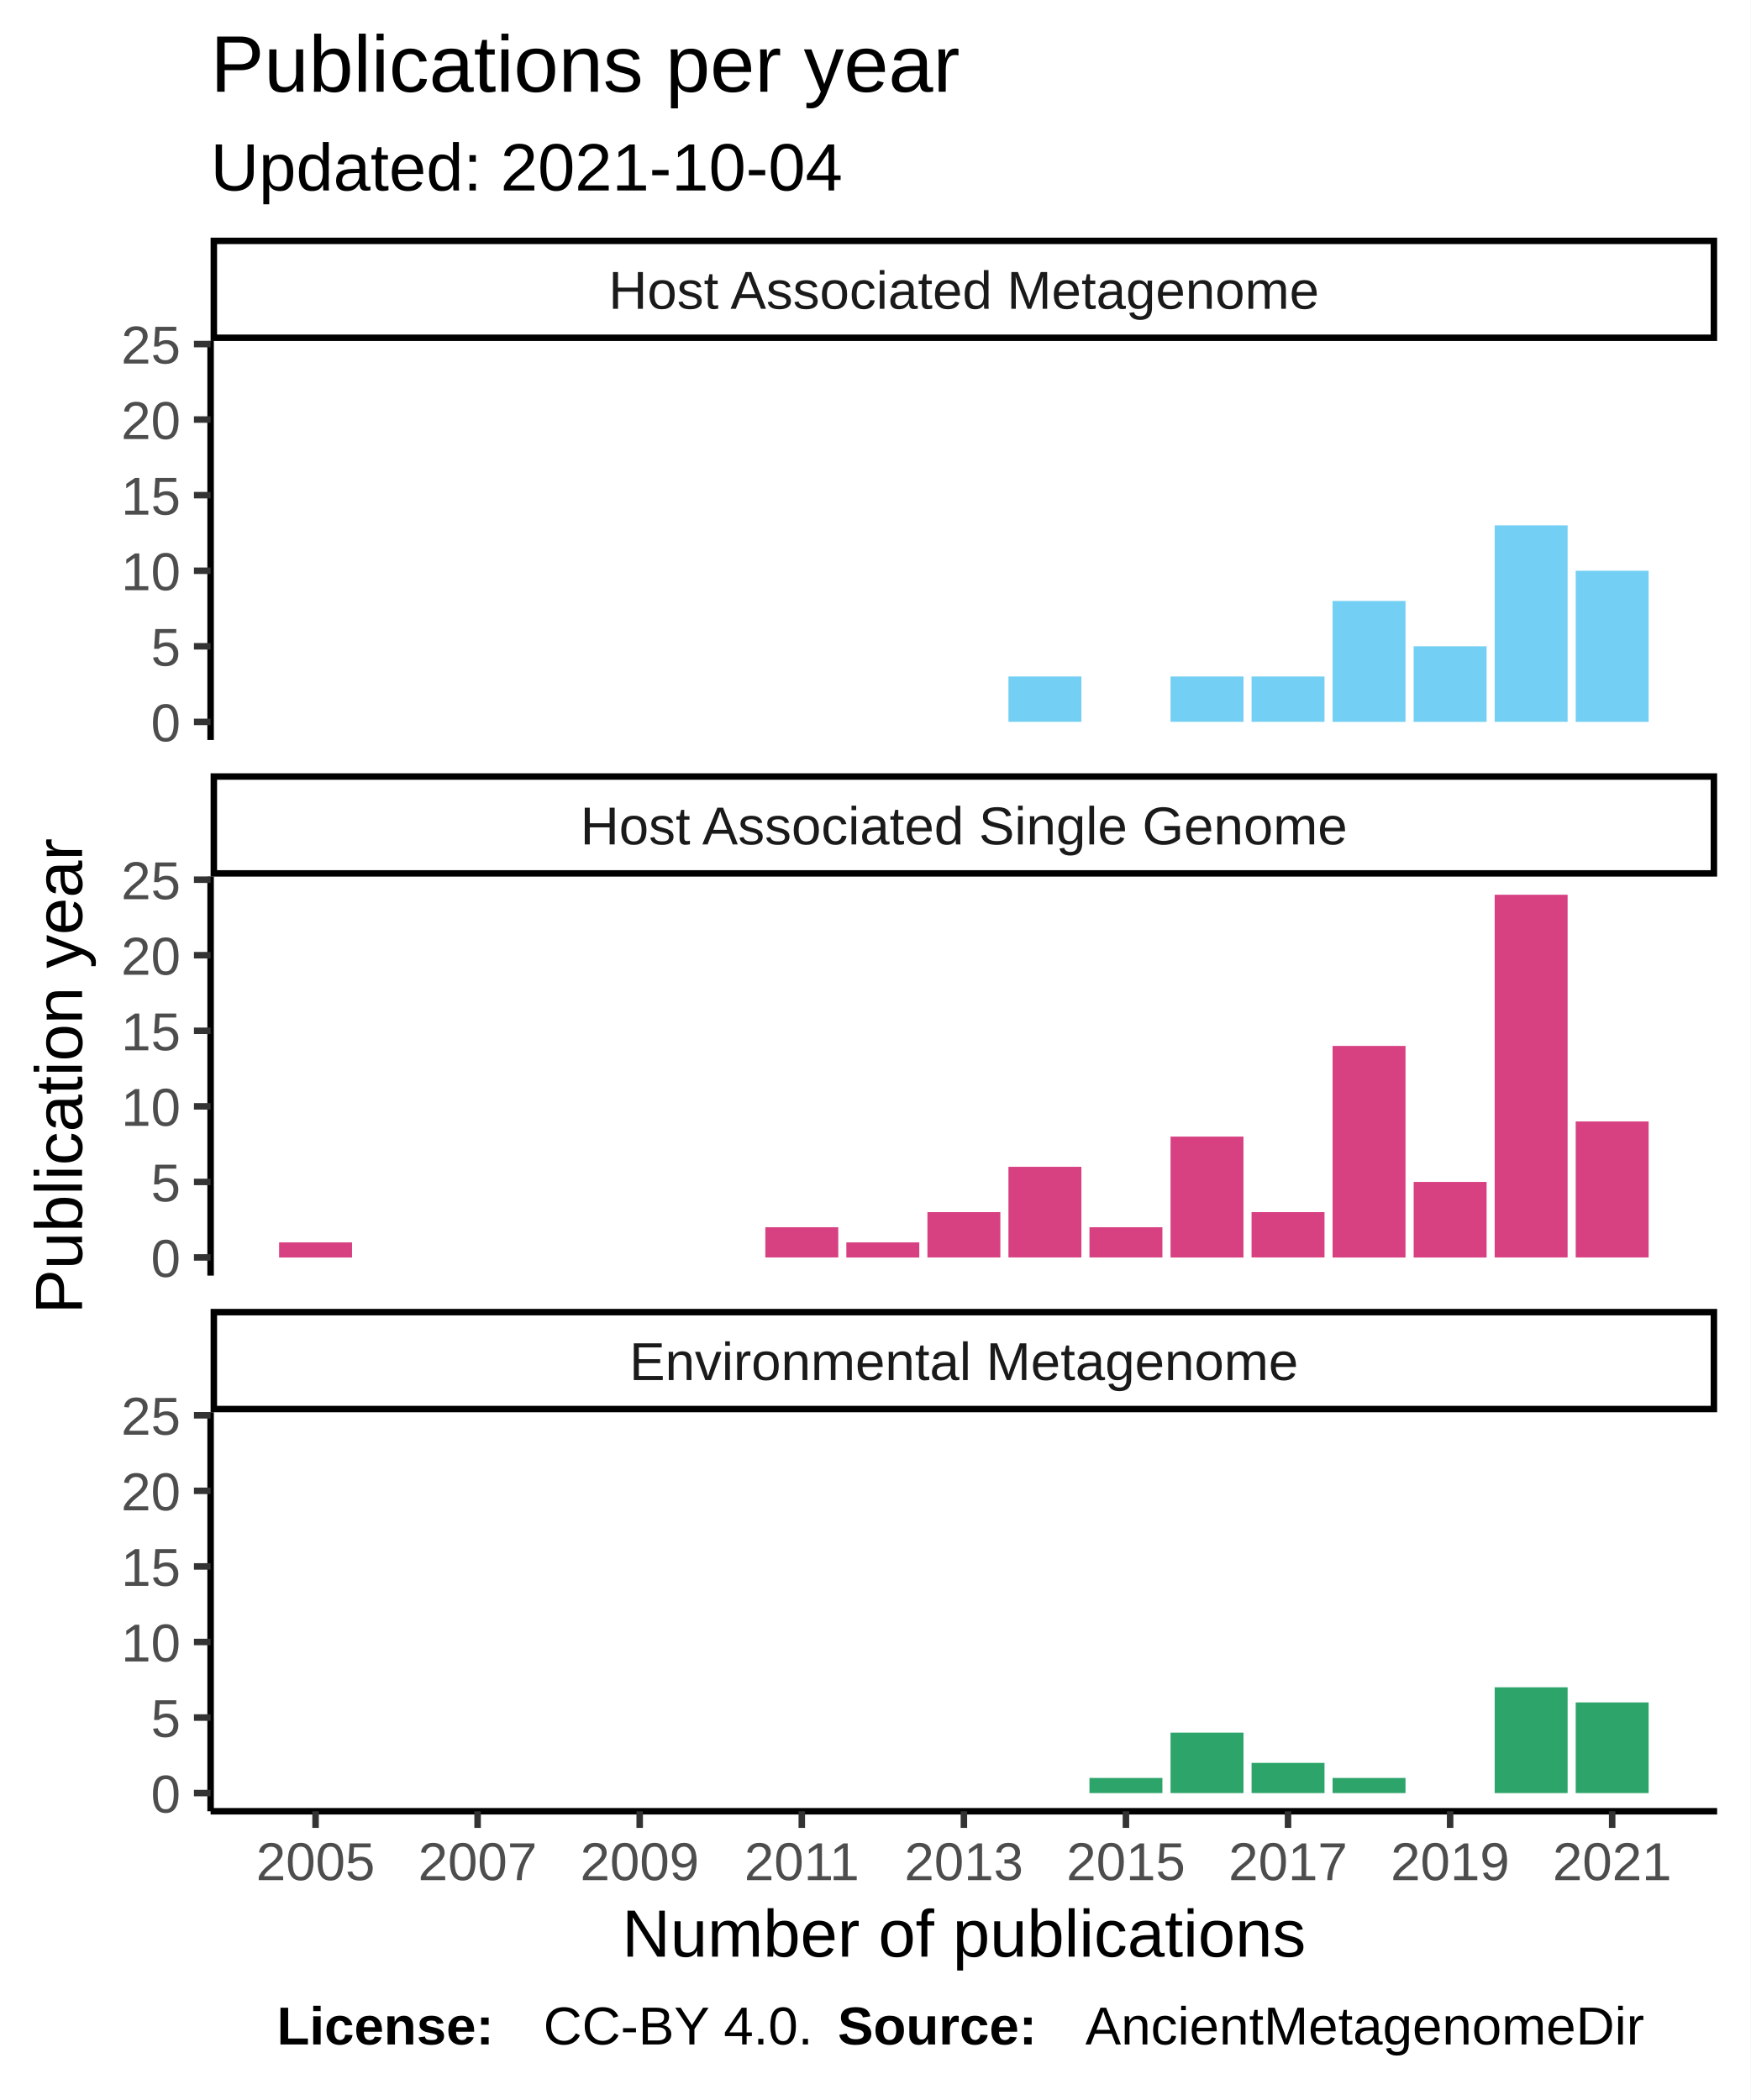
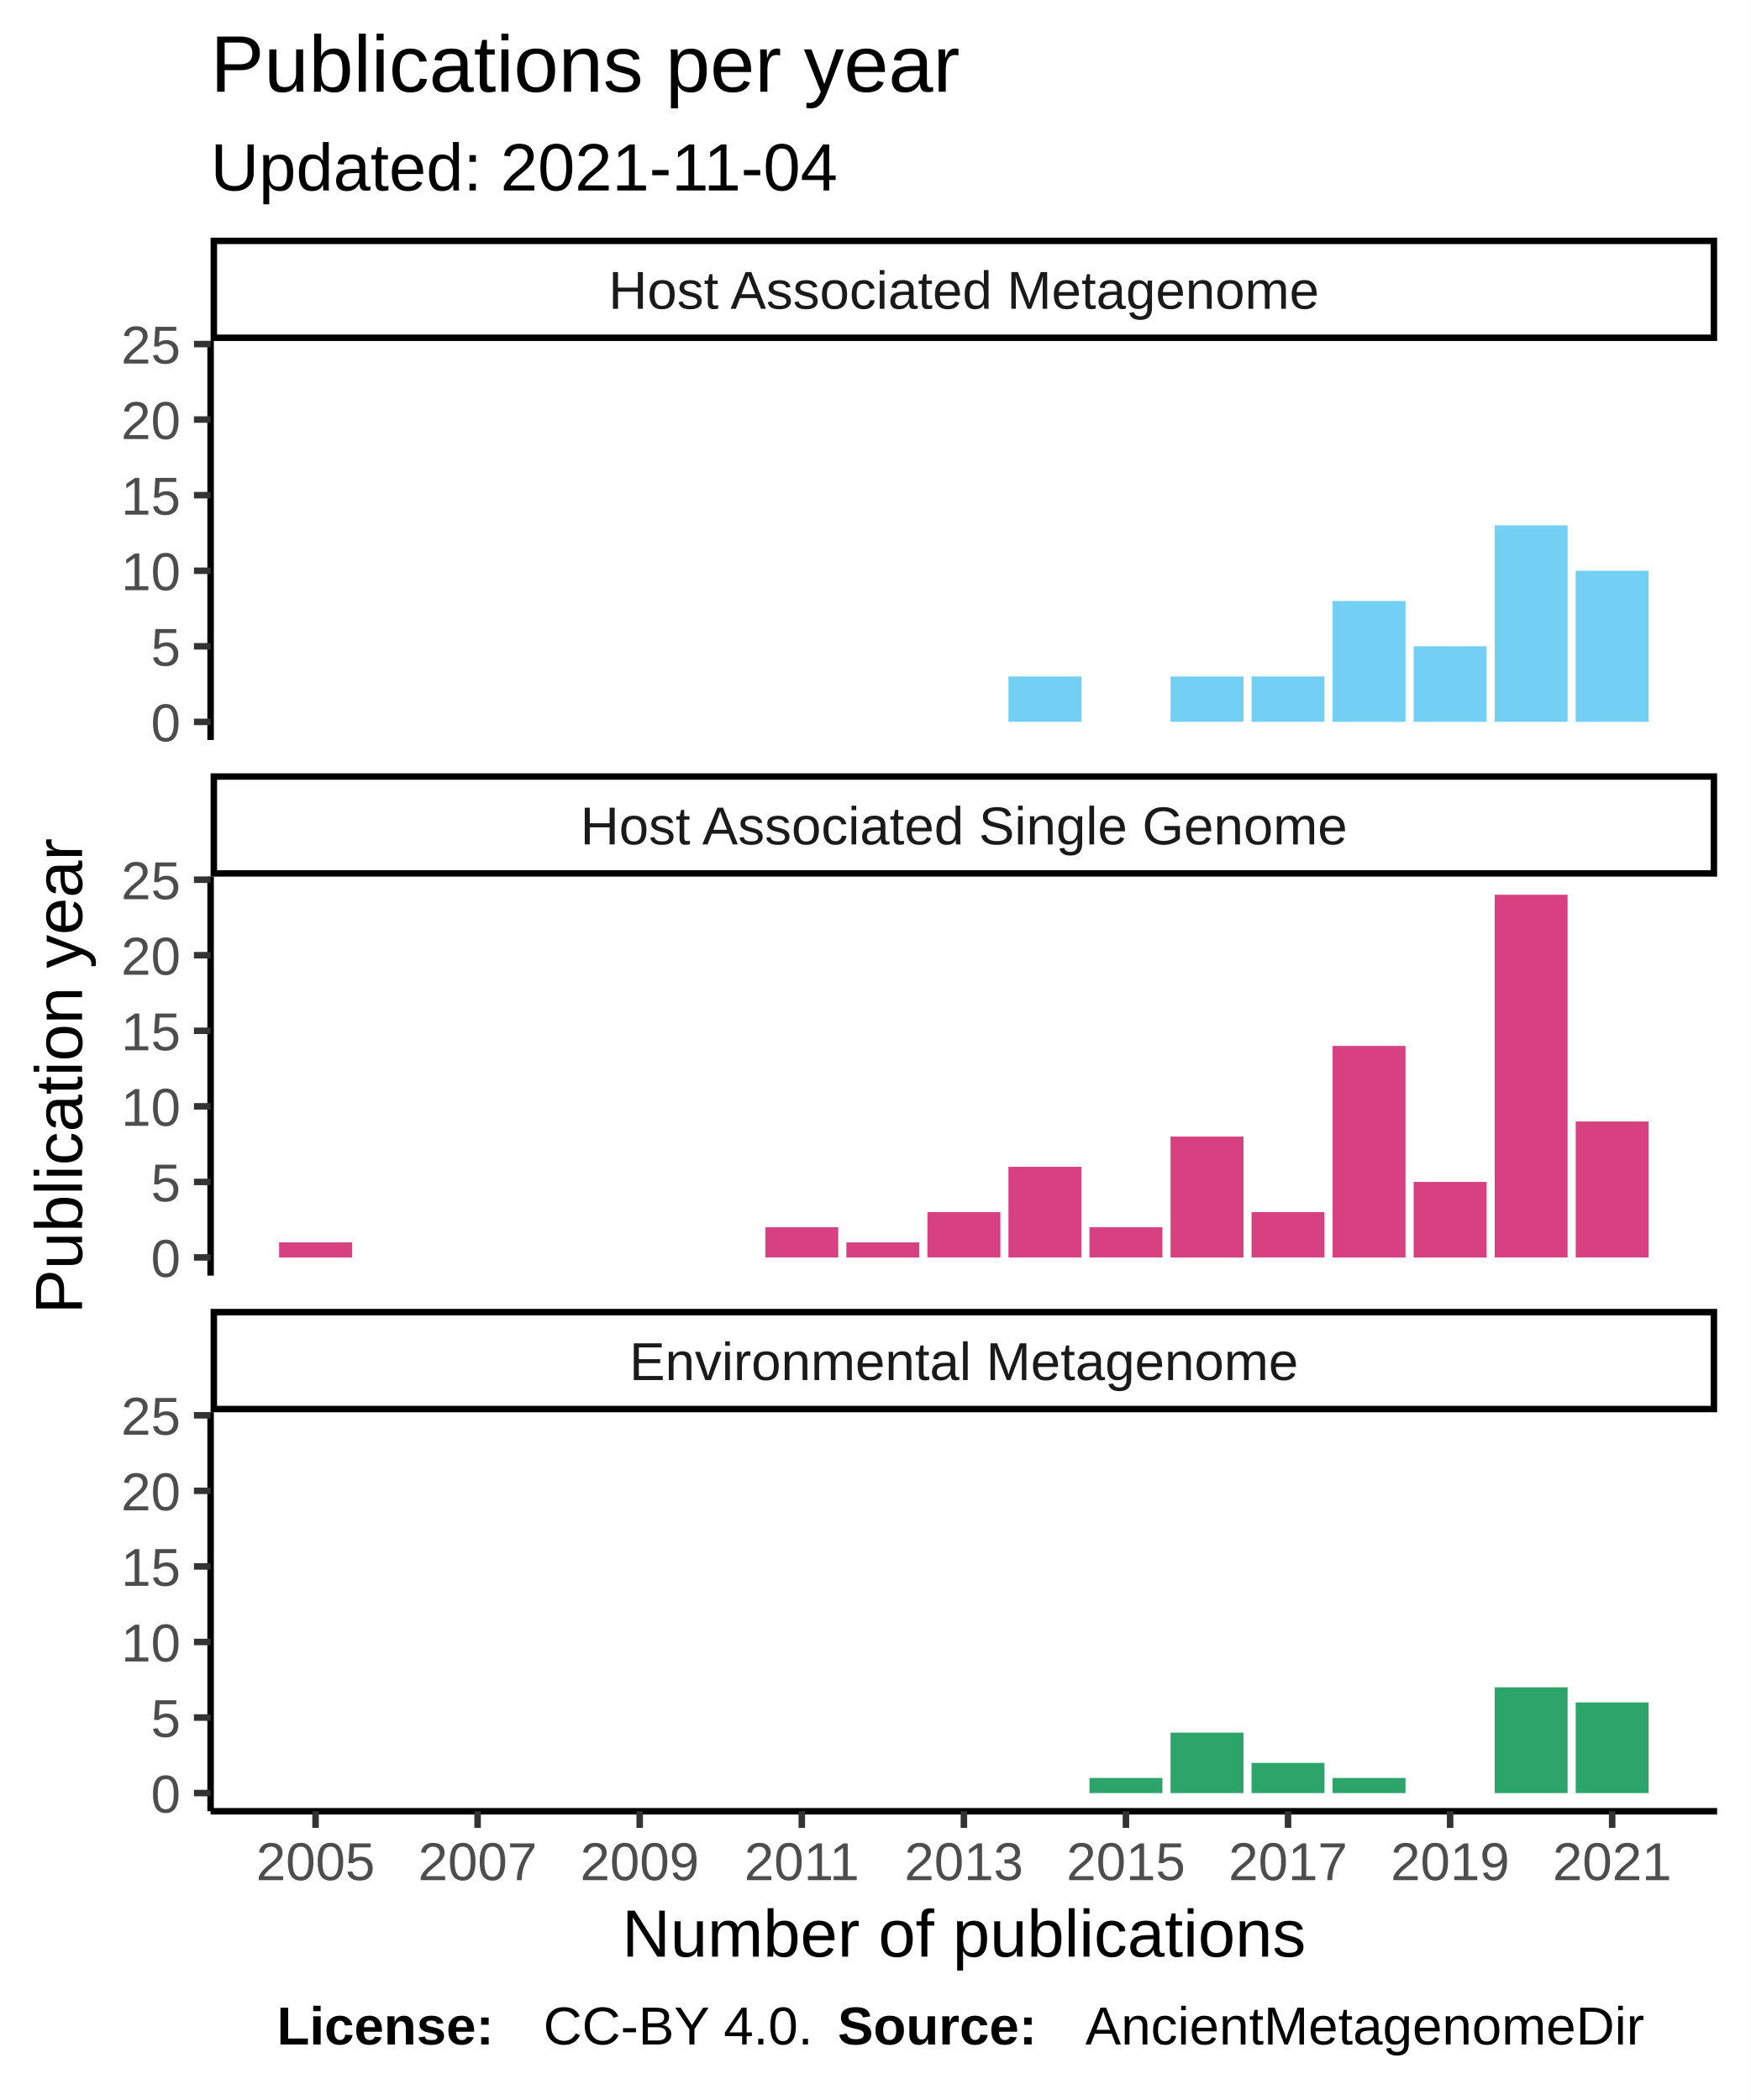
<svg xmlns="http://www.w3.org/2000/svg" class="svglite" width="288.00pt" height="345.60pt" viewBox="0 0 288.00 345.60">
  <defs>
    <style type="text/css">
    .svglite line, .svglite polyline, .svglite polygon, .svglite path, .svglite rect, .svglite circle {
      fill: none;
      stroke: #000000;
      stroke-linecap: round;
      stroke-linejoin: round;
      stroke-miterlimit: 10.00;
    }
  </style>
  </defs>
  <rect width="100%" height="100%" style="stroke: none; fill: #FFFFFF;" />
  <defs>
    <clipPath id="cpMC4wMHwyODguMDB8MC4wMHwzNDUuNjA=">
      <rect x="0.00" y="0.00" width="288.00" height="345.60" />
    </clipPath>
  </defs>
  <g clip-path="url(#cpMC4wMHwyODguMDB8MC4wMHwzNDUuNjA=)">
    <rect x="0" y="0.00" width="288.00" height="345.60" style="stroke-width: 1.07; stroke: #FFFFFF; fill: #FFFFFF;" />
  </g>
  <defs>
    <clipPath id="cpMzQuNjV8MjgyLjUyfDU2LjEyfDEyMS43OA==">
      <rect x="34.65" y="56.12" width="247.87" height="65.66" />
    </clipPath>
  </defs>
  <g clip-path="url(#cpMzQuNjV8MjgyLjUyfDU2LjEyfDEyMS43OA==)">
    <rect x="34.65" y="56.12" width="247.87" height="65.66" style="stroke-width: 1.07; stroke: none; fill: #FFFFFF;" />
    <rect x="165.92" y="111.33" width="12.00" height="7.46" style="stroke-width: 1.07; stroke: none; stroke-linecap: square; stroke-linejoin: miter; fill: #73CFF3;" />
    <rect x="192.59" y="111.33" width="12.00" height="7.46" style="stroke-width: 1.07; stroke: none; stroke-linecap: square; stroke-linejoin: miter; fill: #73CFF3;" />
    <rect x="205.92" y="111.33" width="12.00" height="7.46" style="stroke-width: 1.07; stroke: none; stroke-linecap: square; stroke-linejoin: miter; fill: #73CFF3;" />
    <rect x="219.25" y="98.90" width="12.00" height="19.90" style="stroke-width: 1.07; stroke: none; stroke-linecap: square; stroke-linejoin: miter; fill: #73CFF3;" />
    <rect x="232.59" y="106.36" width="12.00" height="12.44" style="stroke-width: 1.07; stroke: none; stroke-linecap: square; stroke-linejoin: miter; fill: #73CFF3;" />
    <rect x="245.92" y="86.46" width="12.00" height="32.33" style="stroke-width: 1.07; stroke: none; stroke-linecap: square; stroke-linejoin: miter; fill: #73CFF3;" />
    <rect x="259.25" y="93.93" width="12.00" height="24.87" style="stroke-width: 1.07; stroke: none; stroke-linecap: square; stroke-linejoin: miter; fill: #73CFF3;" />
  </g>
  <g clip-path="url(#cpMC4wMHwyODguMDB8MC4wMHwzNDUuNjA=)">
</g>
  <defs>
    <clipPath id="cpMzQuNjV8MjgyLjUyfDE0NC4yN3wyMDkuOTM=">
      <rect x="34.65" y="144.27" width="247.87" height="65.66" />
    </clipPath>
  </defs>
  <g clip-path="url(#cpMzQuNjV8MjgyLjUyfDE0NC4yN3wyMDkuOTM=)">
    <rect x="34.65" y="144.27" width="247.87" height="65.66" style="stroke-width: 1.07; stroke: none; fill: #FFFFFF;" />
    <rect x="45.92" y="204.46" width="12.00" height="2.49" style="stroke-width: 1.07; stroke: none; stroke-linecap: square; stroke-linejoin: miter; fill: #D74182;" />
    <rect x="125.92" y="201.97" width="12.00" height="4.97" style="stroke-width: 1.07; stroke: none; stroke-linecap: square; stroke-linejoin: miter; fill: #D74182;" />
    <rect x="139.25" y="204.46" width="12.00" height="2.49" style="stroke-width: 1.07; stroke: none; stroke-linecap: square; stroke-linejoin: miter; fill: #D74182;" />
    <rect x="152.59" y="199.48" width="12.00" height="7.46" style="stroke-width: 1.07; stroke: none; stroke-linecap: square; stroke-linejoin: miter; fill: #D74182;" />
    <rect x="165.92" y="192.02" width="12.00" height="14.92" style="stroke-width: 1.07; stroke: none; stroke-linecap: square; stroke-linejoin: miter; fill: #D74182;" />
    <rect x="179.25" y="201.97" width="12.00" height="4.97" style="stroke-width: 1.07; stroke: none; stroke-linecap: square; stroke-linejoin: miter; fill: #D74182;" />
    <rect x="192.59" y="187.05" width="12.00" height="19.90" style="stroke-width: 1.07; stroke: none; stroke-linecap: square; stroke-linejoin: miter; fill: #D74182;" />
    <rect x="205.92" y="199.48" width="12.00" height="7.46" style="stroke-width: 1.07; stroke: none; stroke-linecap: square; stroke-linejoin: miter; fill: #D74182;" />
    <rect x="219.25" y="172.13" width="12.00" height="34.82" style="stroke-width: 1.07; stroke: none; stroke-linecap: square; stroke-linejoin: miter; fill: #D74182;" />
    <rect x="232.59" y="194.51" width="12.00" height="12.44" style="stroke-width: 1.07; stroke: none; stroke-linecap: square; stroke-linejoin: miter; fill: #D74182;" />
    <rect x="245.92" y="147.25" width="12.00" height="59.69" style="stroke-width: 1.07; stroke: none; stroke-linecap: square; stroke-linejoin: miter; fill: #D74182;" />
    <rect x="259.25" y="184.56" width="12.00" height="22.38" style="stroke-width: 1.07; stroke: none; stroke-linecap: square; stroke-linejoin: miter; fill: #D74182;" />
  </g>
  <g clip-path="url(#cpMC4wMHwyODguMDB8MC4wMHwzNDUuNjA=)">
</g>
  <defs>
    <clipPath id="cpMzQuNjV8MjgyLjUyfDIzMi40MnwyOTguMDg=">
      <rect x="34.65" y="232.42" width="247.87" height="65.66" />
    </clipPath>
  </defs>
  <g clip-path="url(#cpMzQuNjV8MjgyLjUyfDIzMi40MnwyOTguMDg=)">
    <rect x="34.65" y="232.42" width="247.87" height="65.66" style="stroke-width: 1.07; stroke: none; fill: #FFFFFF;" />
    <rect x="179.25" y="292.60" width="12.00" height="2.49" style="stroke-width: 1.07; stroke: none; stroke-linecap: square; stroke-linejoin: miter; fill: #2DA46A;" />
    <rect x="192.59" y="285.14" width="12.00" height="9.95" style="stroke-width: 1.07; stroke: none; stroke-linecap: square; stroke-linejoin: miter; fill: #2DA46A;" />
    <rect x="205.92" y="290.12" width="12.00" height="4.97" style="stroke-width: 1.07; stroke: none; stroke-linecap: square; stroke-linejoin: miter; fill: #2DA46A;" />
    <rect x="219.25" y="292.60" width="12.00" height="2.49" style="stroke-width: 1.07; stroke: none; stroke-linecap: square; stroke-linejoin: miter; fill: #2DA46A;" />
    <rect x="245.92" y="277.68" width="12.00" height="17.41" style="stroke-width: 1.07; stroke: none; stroke-linecap: square; stroke-linejoin: miter; fill: #2DA46A;" />
    <rect x="259.25" y="280.17" width="12.00" height="14.92" style="stroke-width: 1.07; stroke: none; stroke-linecap: square; stroke-linejoin: miter; fill: #2DA46A;" />
  </g>
  <g clip-path="url(#cpMC4wMHwyODguMDB8MC4wMHwzNDUuNjA=)">
</g>
  <defs>
    <clipPath id="cpMzQuNjV8MjgyLjUyfDIxNS40MXwyMzIuNDI=">
      <rect x="34.65" y="215.41" width="247.87" height="17.01" />
    </clipPath>
  </defs>
  <g clip-path="url(#cpMzQuNjV8MjgyLjUyfDIxNS40MXwyMzIuNDI=)">
    <rect x="34.65" y="215.41" width="247.87" height="17.01" style="stroke-width: 2.13; fill: #FFFFFF;" />
    <text x="158.59" y="227.12" text-anchor="middle" style="font-size: 8.80px; fill: #1A1A1A; font-family: Liberation Sans;" textLength="124.59px" lengthAdjust="spacingAndGlyphs">Environmental Metagenome</text>
  </g>
  <g clip-path="url(#cpMC4wMHwyODguMDB8MC4wMHwzNDUuNjA=)">
</g>
  <defs>
    <clipPath id="cpMzQuNjV8MjgyLjUyfDEyNy4yNnwxNDQuMjc=">
      <rect x="34.65" y="127.26" width="247.87" height="17.01" />
    </clipPath>
  </defs>
  <g clip-path="url(#cpMzQuNjV8MjgyLjUyfDEyNy4yNnwxNDQuMjc=)">
    <rect x="34.65" y="127.26" width="247.87" height="17.01" style="stroke-width: 2.13; fill: #FFFFFF;" />
    <text x="158.59" y="138.97" text-anchor="middle" style="font-size: 8.80px; fill: #1A1A1A; font-family: Liberation Sans;" textLength="140.36px" lengthAdjust="spacingAndGlyphs">Host Associated Single Genome</text>
  </g>
  <g clip-path="url(#cpMC4wMHwyODguMDB8MC4wMHwzNDUuNjA=)">
</g>
  <defs>
    <clipPath id="cpMzQuNjV8MjgyLjUyfDM5LjExfDU2LjEy">
      <rect x="34.65" y="39.11" width="247.87" height="17.01" />
    </clipPath>
  </defs>
  <g clip-path="url(#cpMzQuNjV8MjgyLjUyfDM5LjExfDU2LjEy)">
    <rect x="34.65" y="39.11" width="247.87" height="17.01" style="stroke-width: 2.13; fill: #FFFFFF;" />
    <text x="158.59" y="50.82" text-anchor="middle" style="font-size: 8.80px; fill: #1A1A1A; font-family: Liberation Sans;" textLength="131.12px" lengthAdjust="spacingAndGlyphs">Host Associated Metagenome</text>
  </g>
  <g clip-path="url(#cpMC4wMHwyODguMDB8MC4wMHwzNDUuNjA=)">
    <polyline points="34.65,298.08 282.52,298.08 " style="stroke-width: 1.07; stroke-linecap: butt;" />
    <polyline points="51.92,300.82 51.92,298.08 " style="stroke-width: 1.07; stroke: #333333; stroke-linecap: butt;" />
    <polyline points="78.58,300.82 78.58,298.08 " style="stroke-width: 1.07; stroke: #333333; stroke-linecap: butt;" />
    <polyline points="105.25,300.82 105.25,298.08 " style="stroke-width: 1.07; stroke: #333333; stroke-linecap: butt;" />
    <polyline points="131.92,300.82 131.92,298.08 " style="stroke-width: 1.07; stroke: #333333; stroke-linecap: butt;" />
    <polyline points="158.59,300.82 158.59,298.08 " style="stroke-width: 1.07; stroke: #333333; stroke-linecap: butt;" />
    <polyline points="185.25,300.82 185.25,298.08 " style="stroke-width: 1.07; stroke: #333333; stroke-linecap: butt;" />
    <polyline points="211.92,300.82 211.92,298.08 " style="stroke-width: 1.07; stroke: #333333; stroke-linecap: butt;" />
    <polyline points="238.59,300.82 238.59,298.08 " style="stroke-width: 1.07; stroke: #333333; stroke-linecap: butt;" />
    <polyline points="265.25,300.82 265.25,298.08 " style="stroke-width: 1.07; stroke: #333333; stroke-linecap: butt;" />
    <text x="51.92" y="309.42" text-anchor="middle" style="font-size: 8.80px; fill: #4D4D4D; font-family: Liberation Sans;" textLength="22.38px" lengthAdjust="spacingAndGlyphs">2005</text>
    <text x="78.58" y="309.42" text-anchor="middle" style="font-size: 8.80px; fill: #4D4D4D; font-family: Liberation Sans;" textLength="22.38px" lengthAdjust="spacingAndGlyphs">2007</text>
    <text x="105.25" y="309.42" text-anchor="middle" style="font-size: 8.80px; fill: #4D4D4D; font-family: Liberation Sans;" textLength="22.38px" lengthAdjust="spacingAndGlyphs">2009</text>
    <text x="131.92" y="309.42" text-anchor="middle" style="font-size: 8.80px; fill: #4D4D4D; font-family: Liberation Sans;" textLength="22.38px" lengthAdjust="spacingAndGlyphs">2011</text>
    <text x="158.59" y="309.42" text-anchor="middle" style="font-size: 8.80px; fill: #4D4D4D; font-family: Liberation Sans;" textLength="22.38px" lengthAdjust="spacingAndGlyphs">2013</text>
    <text x="185.25" y="309.42" text-anchor="middle" style="font-size: 8.80px; fill: #4D4D4D; font-family: Liberation Sans;" textLength="22.38px" lengthAdjust="spacingAndGlyphs">2015</text>
    <text x="211.92" y="309.42" text-anchor="middle" style="font-size: 8.80px; fill: #4D4D4D; font-family: Liberation Sans;" textLength="22.38px" lengthAdjust="spacingAndGlyphs">2017</text>
    <text x="238.59" y="309.42" text-anchor="middle" style="font-size: 8.80px; fill: #4D4D4D; font-family: Liberation Sans;" textLength="22.38px" lengthAdjust="spacingAndGlyphs">2019</text>
    <text x="265.25" y="309.42" text-anchor="middle" style="font-size: 8.80px; fill: #4D4D4D; font-family: Liberation Sans;" textLength="22.38px" lengthAdjust="spacingAndGlyphs">2021</text>
    <polyline points="34.65,121.78 34.65,56.12 " style="stroke-width: 1.07; stroke-linecap: butt;" />
    <text x="29.72" y="122.00" text-anchor="end" style="font-size: 8.80px; fill: #4D4D4D; font-family: Liberation Sans;" textLength="5.59px" lengthAdjust="spacingAndGlyphs">0</text>
    <text x="29.72" y="109.57" text-anchor="end" style="font-size: 8.80px; fill: #4D4D4D; font-family: Liberation Sans;" textLength="5.59px" lengthAdjust="spacingAndGlyphs">5</text>
    <text x="29.72" y="97.13" text-anchor="end" style="font-size: 8.80px; fill: #4D4D4D; font-family: Liberation Sans;" textLength="11.19px" lengthAdjust="spacingAndGlyphs">10</text>
    <text x="29.72" y="84.70" text-anchor="end" style="font-size: 8.80px; fill: #4D4D4D; font-family: Liberation Sans;" textLength="11.19px" lengthAdjust="spacingAndGlyphs">15</text>
    <text x="29.72" y="72.26" text-anchor="end" style="font-size: 8.80px; fill: #4D4D4D; font-family: Liberation Sans;" textLength="11.19px" lengthAdjust="spacingAndGlyphs">20</text>
    <text x="29.72" y="59.83" text-anchor="end" style="font-size: 8.80px; fill: #4D4D4D; font-family: Liberation Sans;" textLength="11.19px" lengthAdjust="spacingAndGlyphs">25</text>
    <polyline points="31.91,118.80 34.65,118.80 " style="stroke-width: 1.07; stroke: #333333; stroke-linecap: butt;" />
    <polyline points="31.91,106.36 34.65,106.36 " style="stroke-width: 1.07; stroke: #333333; stroke-linecap: butt;" />
    <polyline points="31.91,93.93 34.65,93.93 " style="stroke-width: 1.07; stroke: #333333; stroke-linecap: butt;" />
    <polyline points="31.91,81.49 34.65,81.49 " style="stroke-width: 1.07; stroke: #333333; stroke-linecap: butt;" />
    <polyline points="31.91,69.05 34.65,69.05 " style="stroke-width: 1.07; stroke: #333333; stroke-linecap: butt;" />
    <polyline points="31.91,56.62 34.65,56.62 " style="stroke-width: 1.07; stroke: #333333; stroke-linecap: butt;" />
    <polyline points="34.65,209.93 34.65,144.27 " style="stroke-width: 1.07; stroke-linecap: butt;" />
    <text x="29.72" y="210.15" text-anchor="end" style="font-size: 8.80px; fill: #4D4D4D; font-family: Liberation Sans;" textLength="5.59px" lengthAdjust="spacingAndGlyphs">0</text>
    <text x="29.72" y="197.72" text-anchor="end" style="font-size: 8.80px; fill: #4D4D4D; font-family: Liberation Sans;" textLength="5.59px" lengthAdjust="spacingAndGlyphs">5</text>
    <text x="29.72" y="185.28" text-anchor="end" style="font-size: 8.80px; fill: #4D4D4D; font-family: Liberation Sans;" textLength="11.19px" lengthAdjust="spacingAndGlyphs">10</text>
    <text x="29.72" y="172.85" text-anchor="end" style="font-size: 8.80px; fill: #4D4D4D; font-family: Liberation Sans;" textLength="11.19px" lengthAdjust="spacingAndGlyphs">15</text>
    <text x="29.72" y="160.41" text-anchor="end" style="font-size: 8.80px; fill: #4D4D4D; font-family: Liberation Sans;" textLength="11.19px" lengthAdjust="spacingAndGlyphs">20</text>
    <text x="29.72" y="147.98" text-anchor="end" style="font-size: 8.80px; fill: #4D4D4D; font-family: Liberation Sans;" textLength="11.19px" lengthAdjust="spacingAndGlyphs">25</text>
    <polyline points="31.91,206.94 34.65,206.94 " style="stroke-width: 1.07; stroke: #333333; stroke-linecap: butt;" />
    <polyline points="31.91,194.51 34.65,194.51 " style="stroke-width: 1.07; stroke: #333333; stroke-linecap: butt;" />
    <polyline points="31.91,182.07 34.65,182.07 " style="stroke-width: 1.07; stroke: #333333; stroke-linecap: butt;" />
    <polyline points="31.91,169.64 34.65,169.64 " style="stroke-width: 1.07; stroke: #333333; stroke-linecap: butt;" />
    <polyline points="31.91,157.20 34.65,157.20 " style="stroke-width: 1.07; stroke: #333333; stroke-linecap: butt;" />
    <polyline points="31.91,144.77 34.65,144.77 " style="stroke-width: 1.07; stroke: #333333; stroke-linecap: butt;" />
    <polyline points="34.65,298.08 34.65,232.42 " style="stroke-width: 1.07; stroke-linecap: butt;" />
    <text x="29.72" y="298.30" text-anchor="end" style="font-size: 8.80px; fill: #4D4D4D; font-family: Liberation Sans;" textLength="5.59px" lengthAdjust="spacingAndGlyphs">0</text>
    <text x="29.72" y="285.86" text-anchor="end" style="font-size: 8.80px; fill: #4D4D4D; font-family: Liberation Sans;" textLength="5.59px" lengthAdjust="spacingAndGlyphs">5</text>
    <text x="29.72" y="273.43" text-anchor="end" style="font-size: 8.80px; fill: #4D4D4D; font-family: Liberation Sans;" textLength="11.19px" lengthAdjust="spacingAndGlyphs">10</text>
    <text x="29.72" y="260.99" text-anchor="end" style="font-size: 8.80px; fill: #4D4D4D; font-family: Liberation Sans;" textLength="11.19px" lengthAdjust="spacingAndGlyphs">15</text>
    <text x="29.72" y="248.56" text-anchor="end" style="font-size: 8.80px; fill: #4D4D4D; font-family: Liberation Sans;" textLength="11.19px" lengthAdjust="spacingAndGlyphs">20</text>
    <text x="29.72" y="236.12" text-anchor="end" style="font-size: 8.80px; fill: #4D4D4D; font-family: Liberation Sans;" textLength="11.19px" lengthAdjust="spacingAndGlyphs">25</text>
    <polyline points="31.91,295.09 34.65,295.09 " style="stroke-width: 1.07; stroke: #333333; stroke-linecap: butt;" />
    <polyline points="31.91,282.66 34.65,282.66 " style="stroke-width: 1.07; stroke: #333333; stroke-linecap: butt;" />
    <polyline points="31.91,270.22 34.65,270.22 " style="stroke-width: 1.07; stroke: #333333; stroke-linecap: butt;" />
    <polyline points="31.91,257.79 34.65,257.79 " style="stroke-width: 1.07; stroke: #333333; stroke-linecap: butt;" />
    <polyline points="31.91,245.35 34.65,245.35 " style="stroke-width: 1.07; stroke: #333333; stroke-linecap: butt;" />
    <polyline points="31.91,232.92 34.65,232.92 " style="stroke-width: 1.07; stroke: #333333; stroke-linecap: butt;" />
    <text x="158.59" y="322.01" text-anchor="middle" style="font-size: 11.00px; font-family: Liberation Sans;" textLength="128.44px" lengthAdjust="spacingAndGlyphs">Number of publications</text>
    <text transform="translate(13.50,177.10) rotate(-90)" text-anchor="middle" style="font-size: 11.00px; font-family: Liberation Sans;" textLength="88.41px" lengthAdjust="spacingAndGlyphs">Publication year</text>
-     <text x="34.65" y="31.34" style="font-size: 11.00px; font-family: Liberation Sans;" textLength="117.95px" lengthAdjust="spacingAndGlyphs">Updated: 2021-10-04</text>
+     <text x="34.65" y="31.34" style="font-size: 11.00px; font-family: Liberation Sans;" textLength="117.95px" lengthAdjust="spacingAndGlyphs">Updated: 2021-11-04</text>
    <text x="34.65" y="15.10" style="font-size: 13.20px; font-family: Liberation Sans;" textLength="138.97px" lengthAdjust="spacingAndGlyphs">Publications per year</text>
    <text x="45.55" y="336.46" style="font-size: 8.80px; font-weight: bold; font-family: Liberation Sans;" textLength="43.86px" lengthAdjust="spacingAndGlyphs">License: </text>
    <text x="89.40" y="336.46" style="font-size: 8.80px; font-family: Liberation Sans;" textLength="48.43px" lengthAdjust="spacingAndGlyphs">CC-BY 4.0. </text>
    <text x="137.83" y="336.46" style="font-size: 8.80px; font-weight: bold; font-family: Liberation Sans;" textLength="40.75px" lengthAdjust="spacingAndGlyphs">Source: </text>
    <text x="178.58" y="336.46" style="font-size: 8.80px; font-family: Liberation Sans;" textLength="103.94px" lengthAdjust="spacingAndGlyphs">AncientMetagenomeDir</text>
  </g>
</svg>
